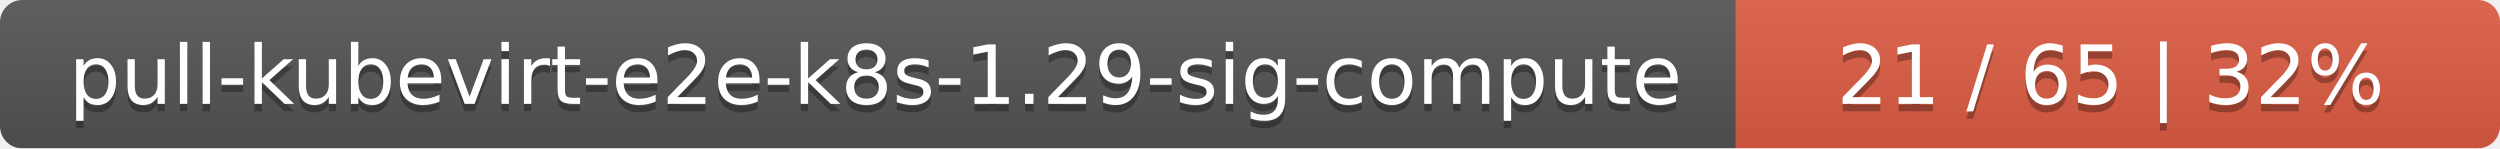
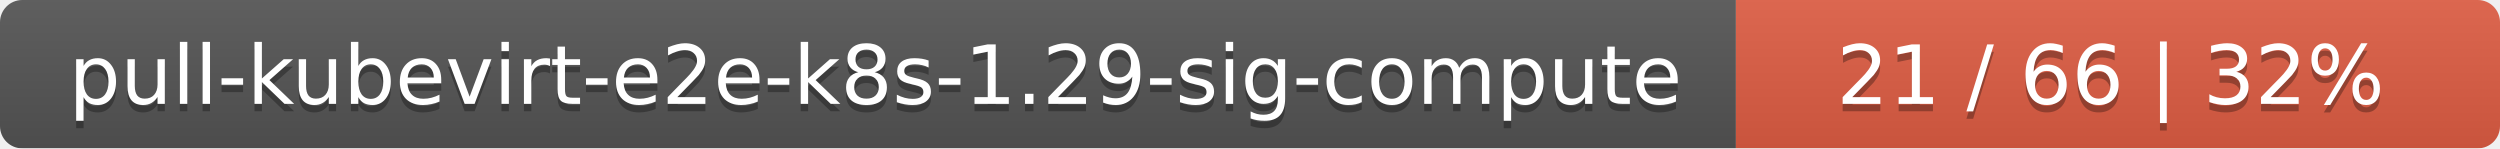
<svg xmlns="http://www.w3.org/2000/svg" width="337" height="20">
  <linearGradient id="smooth" x2="0" y2="100%">
    <stop offset="0" stop-color="#bbb" stop-opacity=".1" />
    <stop offset="1" stop-opacity=".1" />
  </linearGradient>
  <mask id="round">
    <rect width="337" height="20" rx="3" fill="#fff" />
  </mask>
  <g mask="url(#round)">
    <rect width="234" height="20" fill="#555" />
    <rect x="234" width="103" height="20" fill="#e05d44" />
    <rect width="337" height="20" fill="url(#smooth)" />
  </g>
  <g fill="#fff" text-anchor="middle" font-family="DejaVu Sans,Verdana,Geneva,sans-serif" font-size="11">
    <text x="118" y="15" fill="#010101" fill-opacity=".3">pull-kubevirt-e2e-k8s-1.29-sig-compute</text>
    <text x="118" y="14">pull-kubevirt-e2e-k8s-1.29-sig-compute</text>
-     <text x="284.5" y="15" fill="#010101" fill-opacity=".3">21 / 65    |    32%</text>
-     <text x="284.5" y="14">21 / 65    |    32%</text>
+     <text x="284.5" y="15" fill="#010101" fill-opacity=".3">21 / 66    |    32%</text>
+     <text x="284.5" y="14">21 / 66    |    32%</text>
  </g>
</svg>
